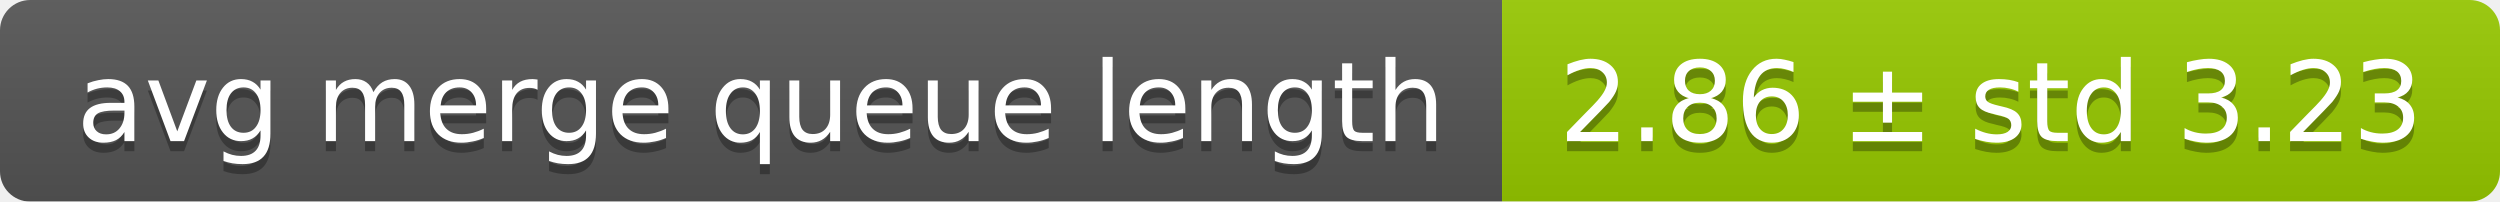
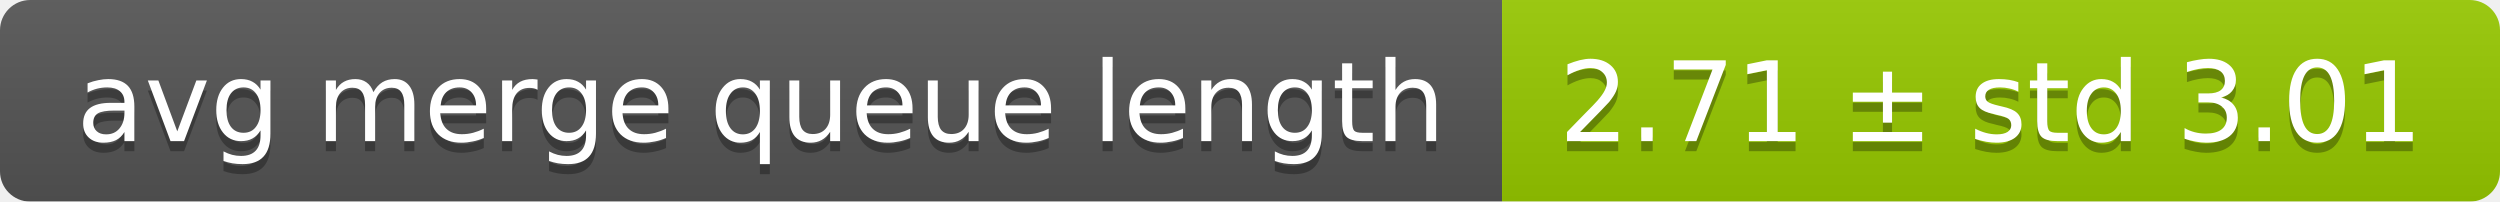
<svg xmlns="http://www.w3.org/2000/svg" width="248" height="20">
  <linearGradient id="smooth" x2="0" y2="100%">
    <stop offset="0" stop-color="#bbb" stop-opacity=".1" />
    <stop offset="1" stop-opacity=".1" />
  </linearGradient>
  <mask id="round">
    <rect width="248" height="20" rx="3" fill="#fff" />
  </mask>
  <g mask="url(#round)">
    <rect width="149" height="20" fill="#555" />
    <rect x="149" width="99" height="20" fill="#97ca00" />
    <rect width="248" height="20" fill="url(#smooth)" />
  </g>
  <g fill="#fff" text-anchor="middle" font-family="DejaVu Sans,Verdana,Geneva,sans-serif" font-size="11">
    <text x="75.5" y="15" fill="#010101" fill-opacity=".3">avg merge queue length</text>
    <text x="75.5" y="14">avg merge queue length</text>
-     <text x="197.5" y="15" fill="#010101" fill-opacity=".3">2.86 ± std 3.23</text>
-     <text x="197.5" y="14">2.86 ± std 3.23</text>
+     <text x="197.5" y="15" fill="#010101" fill-opacity=".3">2.71 ± std 3.01</text>
+     <text x="197.5" y="14">2.71 ± std 3.01</text>
  </g>
</svg>
